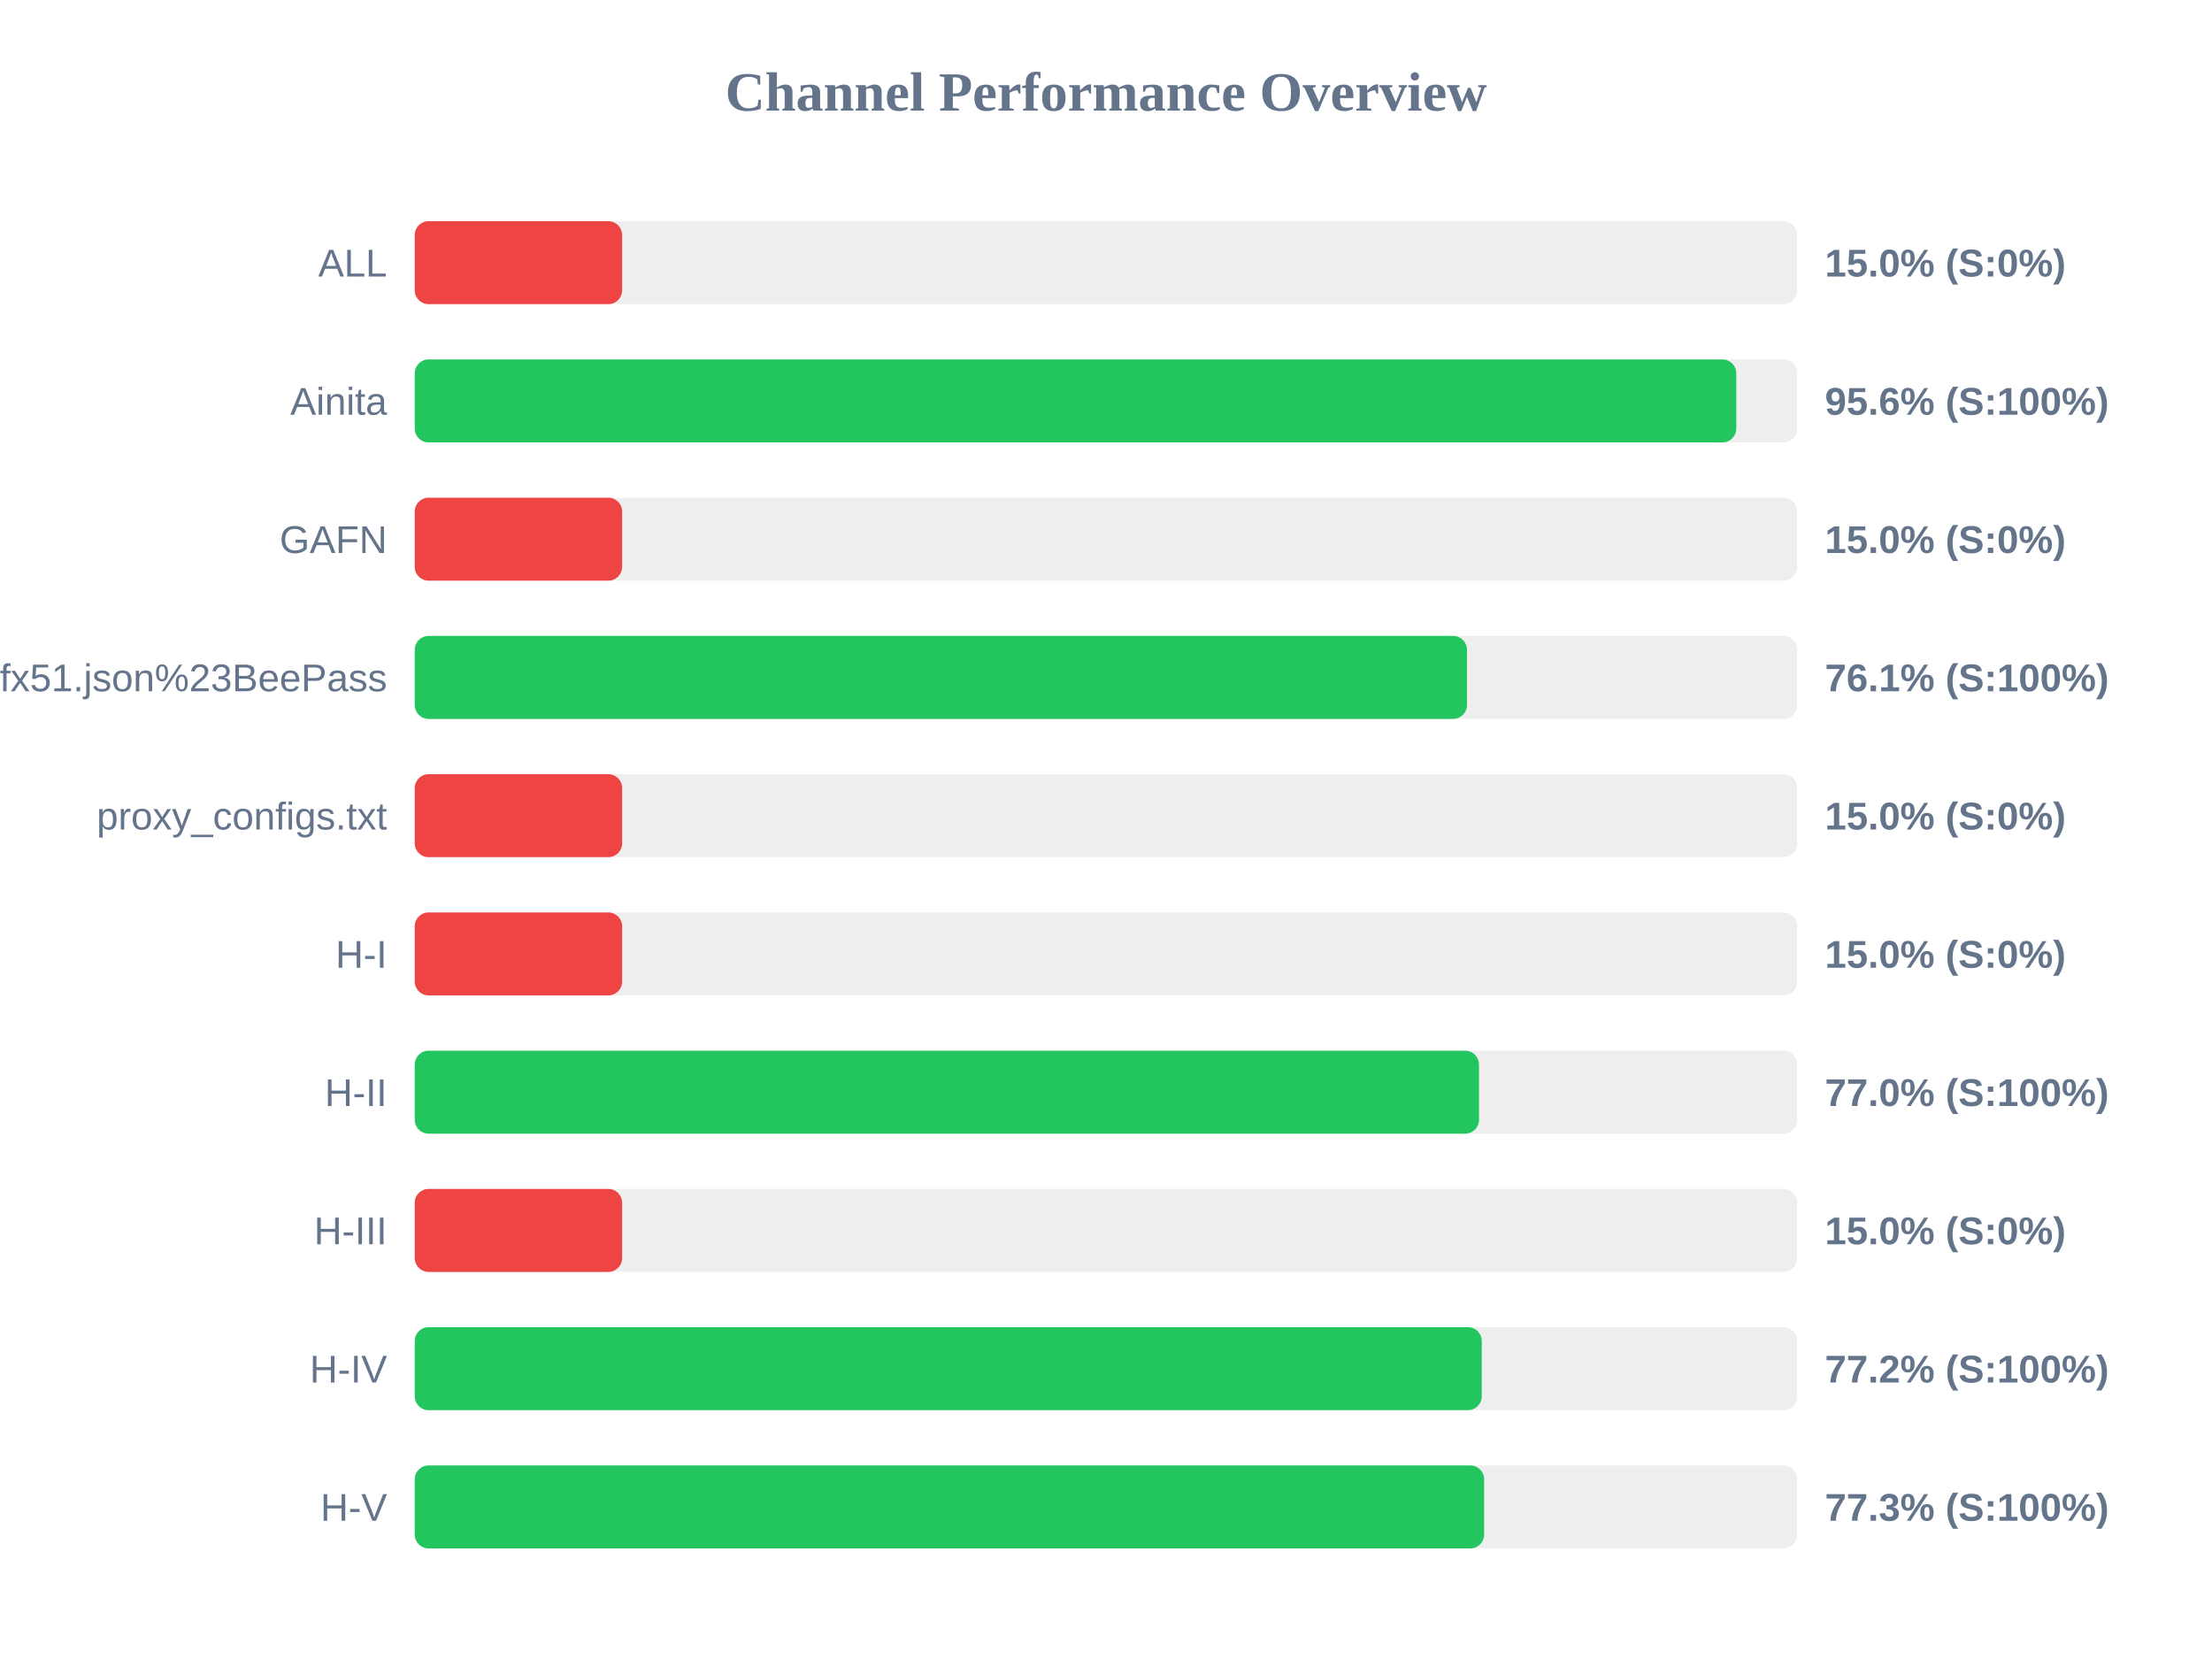
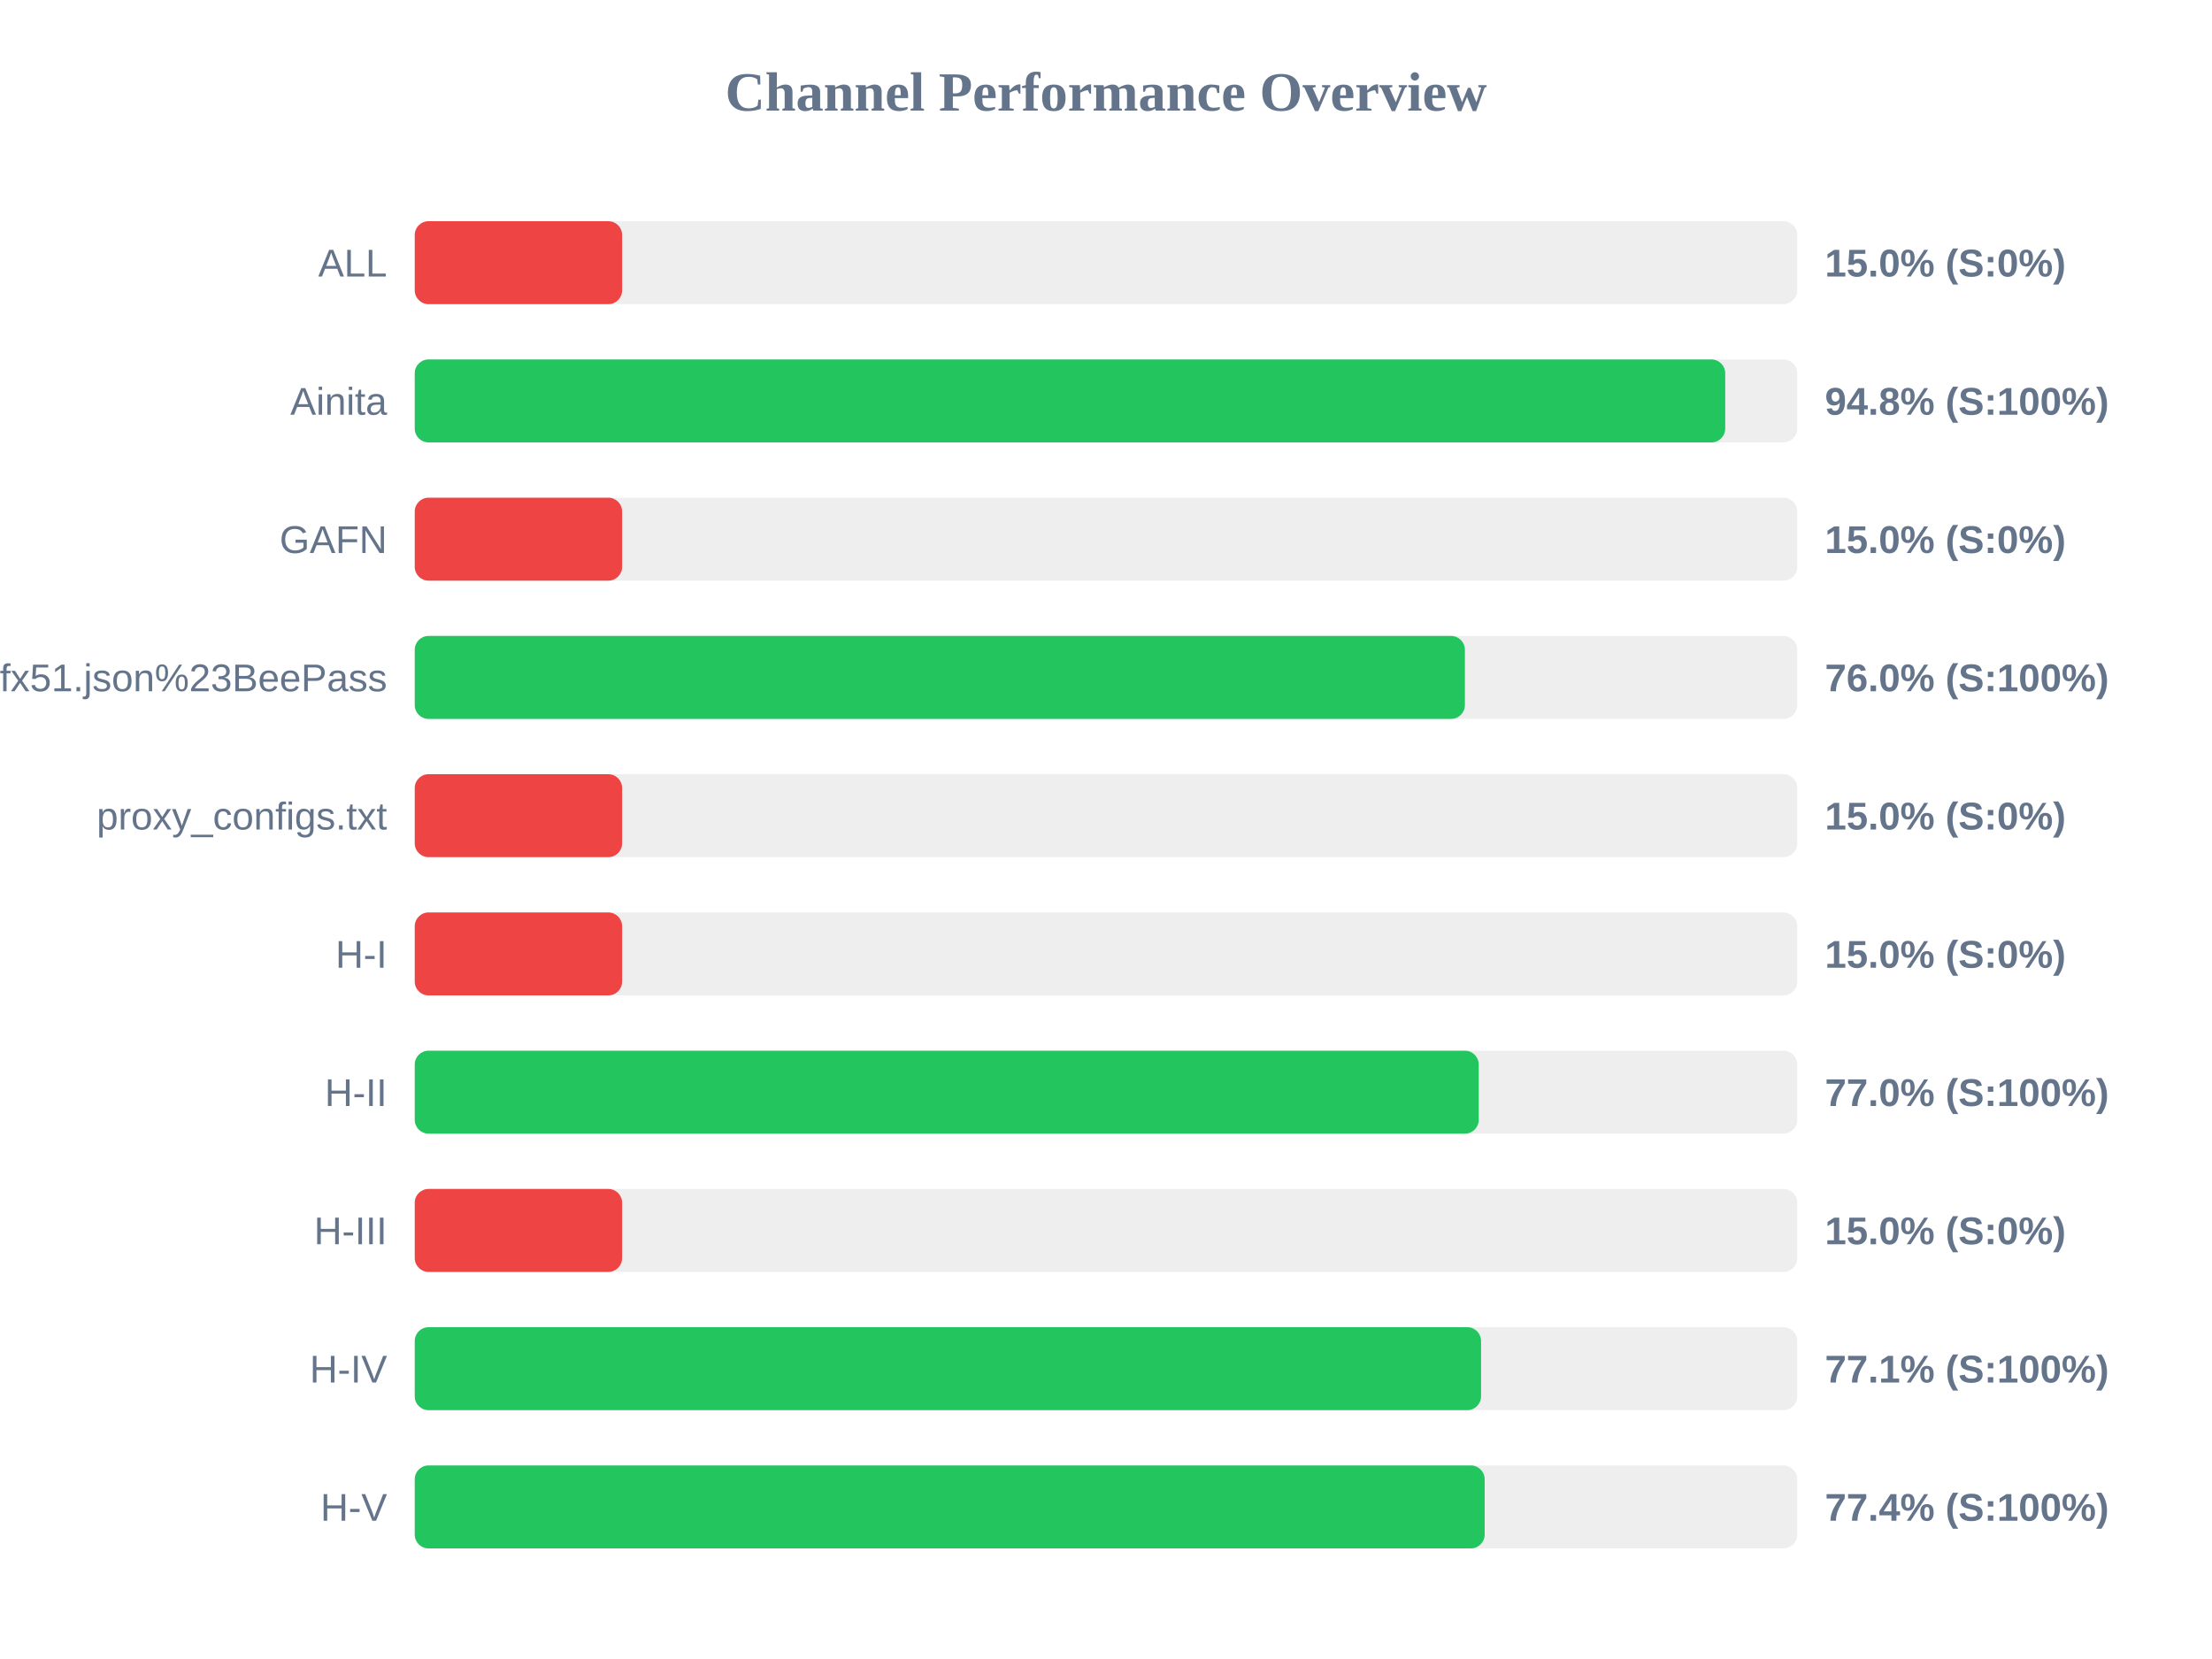
<svg xmlns="http://www.w3.org/2000/svg" width="800" height="600" version="1.1">
  <style>
        .row { font: 14px Arial; fill: #64748b; }
        .score { font: bold 14px Arial; fill: #64748b; }
    </style>
  <text x="400" y="40" text-anchor="middle" font-size="20px" font-weight="bold" fill="#64748b">Channel Performance Overview</text>
  <rect x="150" y="80" width="500" height="30" fill="#eee" rx="5" />
  <rect x="150" y="80" width="75.0" height="30" fill="#ef4444" rx="5" />
  <text x="140" y="100" text-anchor="end" class="row">ALL</text>
  <text x="660" y="100" text-anchor="start" class="score">15.0% (S:0%)</text>
  <rect x="150" y="130" width="500" height="30" fill="#eee" rx="5" />
-   <rect x="150" y="130" width="477.95" height="30" fill="#22c55e" rx="5" />
+   <rect x="150" y="130" width="473.95" height="30" fill="#22c55e" rx="5" />
  <text x="140" y="150" text-anchor="end" class="row">Ainita</text>
-   <text x="660" y="150" text-anchor="start" class="score">95.6% (S:100%)</text>
+   <text x="660" y="150" text-anchor="start" class="score">94.8% (S:100%)</text>
  <rect x="150" y="180" width="500" height="30" fill="#eee" rx="5" />
  <rect x="150" y="180" width="75.0" height="30" fill="#ef4444" rx="5" />
  <text x="140" y="200" text-anchor="end" class="row">GAFN</text>
  <text x="660" y="200" text-anchor="start" class="score">15.0% (S:0%)</text>
  <rect x="150" y="230" width="500" height="30" fill="#eee" rx="5" />
-   <rect x="150" y="230" width="380.55" height="30" fill="#22c55e" rx="5" />
+   <rect x="150" y="230" width="379.8" height="30" fill="#22c55e" rx="5" />
  <text x="140" y="250" text-anchor="end" class="row">sub?s=ssconf%3A%2F%2Fs3.amazonaws.com%2Fbeedynconprd%2Fzf38bv6oxi1nv3wfkpmxyfl8yj5fargza3foantoalu16vznl0ckxx7bgf1ufx51.json%23BeePass</text>
-   <text x="660" y="250" text-anchor="start" class="score">76.1% (S:100%)</text>
+   <text x="660" y="250" text-anchor="start" class="score">76.0% (S:100%)</text>
  <rect x="150" y="280" width="500" height="30" fill="#eee" rx="5" />
  <rect x="150" y="280" width="75.0" height="30" fill="#ef4444" rx="5" />
  <text x="140" y="300" text-anchor="end" class="row">proxy_configs.txt</text>
  <text x="660" y="300" text-anchor="start" class="score">15.0% (S:0%)</text>
  <rect x="150" y="330" width="500" height="30" fill="#eee" rx="5" />
  <rect x="150" y="330" width="75.0" height="30" fill="#ef4444" rx="5" />
  <text x="140" y="350" text-anchor="end" class="row">H-I</text>
  <text x="660" y="350" text-anchor="start" class="score">15.0% (S:0%)</text>
  <rect x="150" y="380" width="500" height="30" fill="#eee" rx="5" />
-   <rect x="150" y="380" width="384.9" height="30" fill="#22c55e" rx="5" />
+   <rect x="150" y="380" width="384.8" height="30" fill="#22c55e" rx="5" />
  <text x="140" y="400" text-anchor="end" class="row">H-II</text>
  <text x="660" y="400" text-anchor="start" class="score">77.0% (S:100%)</text>
  <rect x="150" y="430" width="500" height="30" fill="#eee" rx="5" />
  <rect x="150" y="430" width="75.0" height="30" fill="#ef4444" rx="5" />
  <text x="140" y="450" text-anchor="end" class="row">H-III</text>
  <text x="660" y="450" text-anchor="start" class="score">15.0% (S:0%)</text>
  <rect x="150" y="480" width="500" height="30" fill="#eee" rx="5" />
-   <rect x="150" y="480" width="385.9" height="30" fill="#22c55e" rx="5" />
+   <rect x="150" y="480" width="385.65" height="30" fill="#22c55e" rx="5" />
  <text x="140" y="500" text-anchor="end" class="row">H-IV</text>
-   <text x="660" y="500" text-anchor="start" class="score">77.2% (S:100%)</text>
+   <text x="660" y="500" text-anchor="start" class="score">77.1% (S:100%)</text>
  <rect x="150" y="530" width="500" height="30" fill="#eee" rx="5" />
-   <rect x="150" y="530" width="386.75" height="30" fill="#22c55e" rx="5" />
+   <rect x="150" y="530" width="386.95" height="30" fill="#22c55e" rx="5" />
  <text x="140" y="550" text-anchor="end" class="row">H-V</text>
-   <text x="660" y="550" text-anchor="start" class="score">77.3% (S:100%)</text>
+   <text x="660" y="550" text-anchor="start" class="score">77.4% (S:100%)</text>
</svg>
